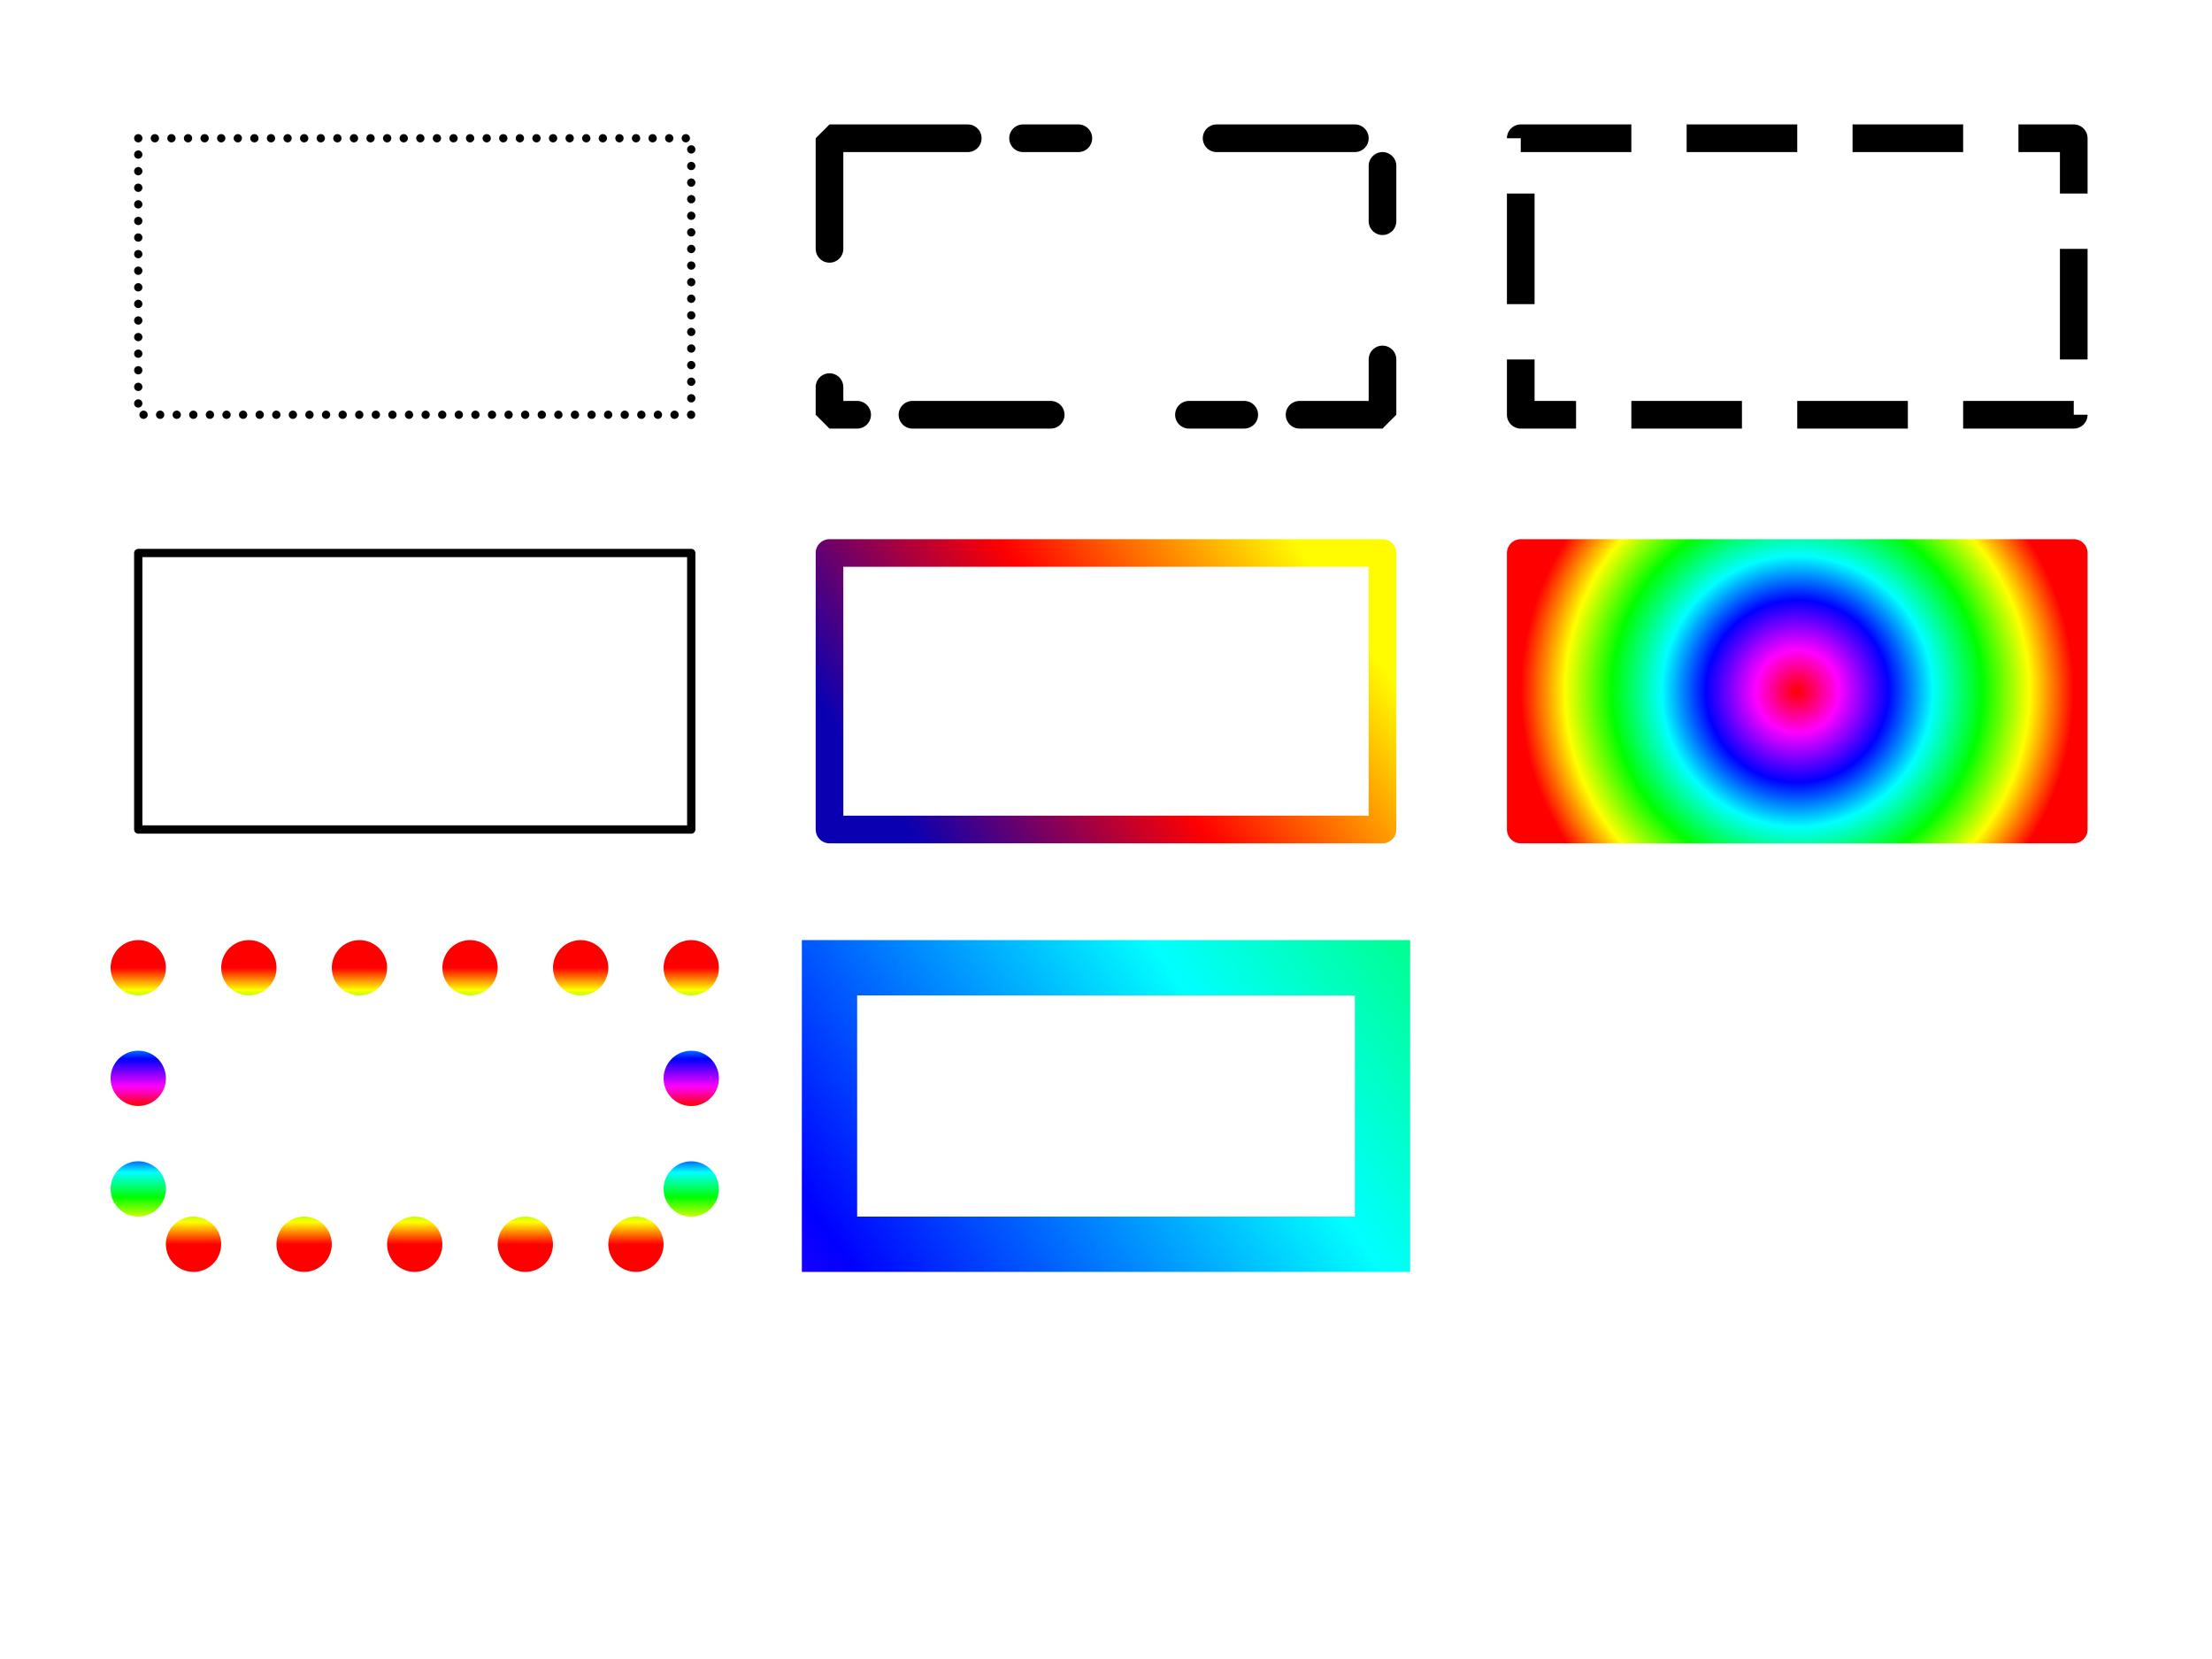
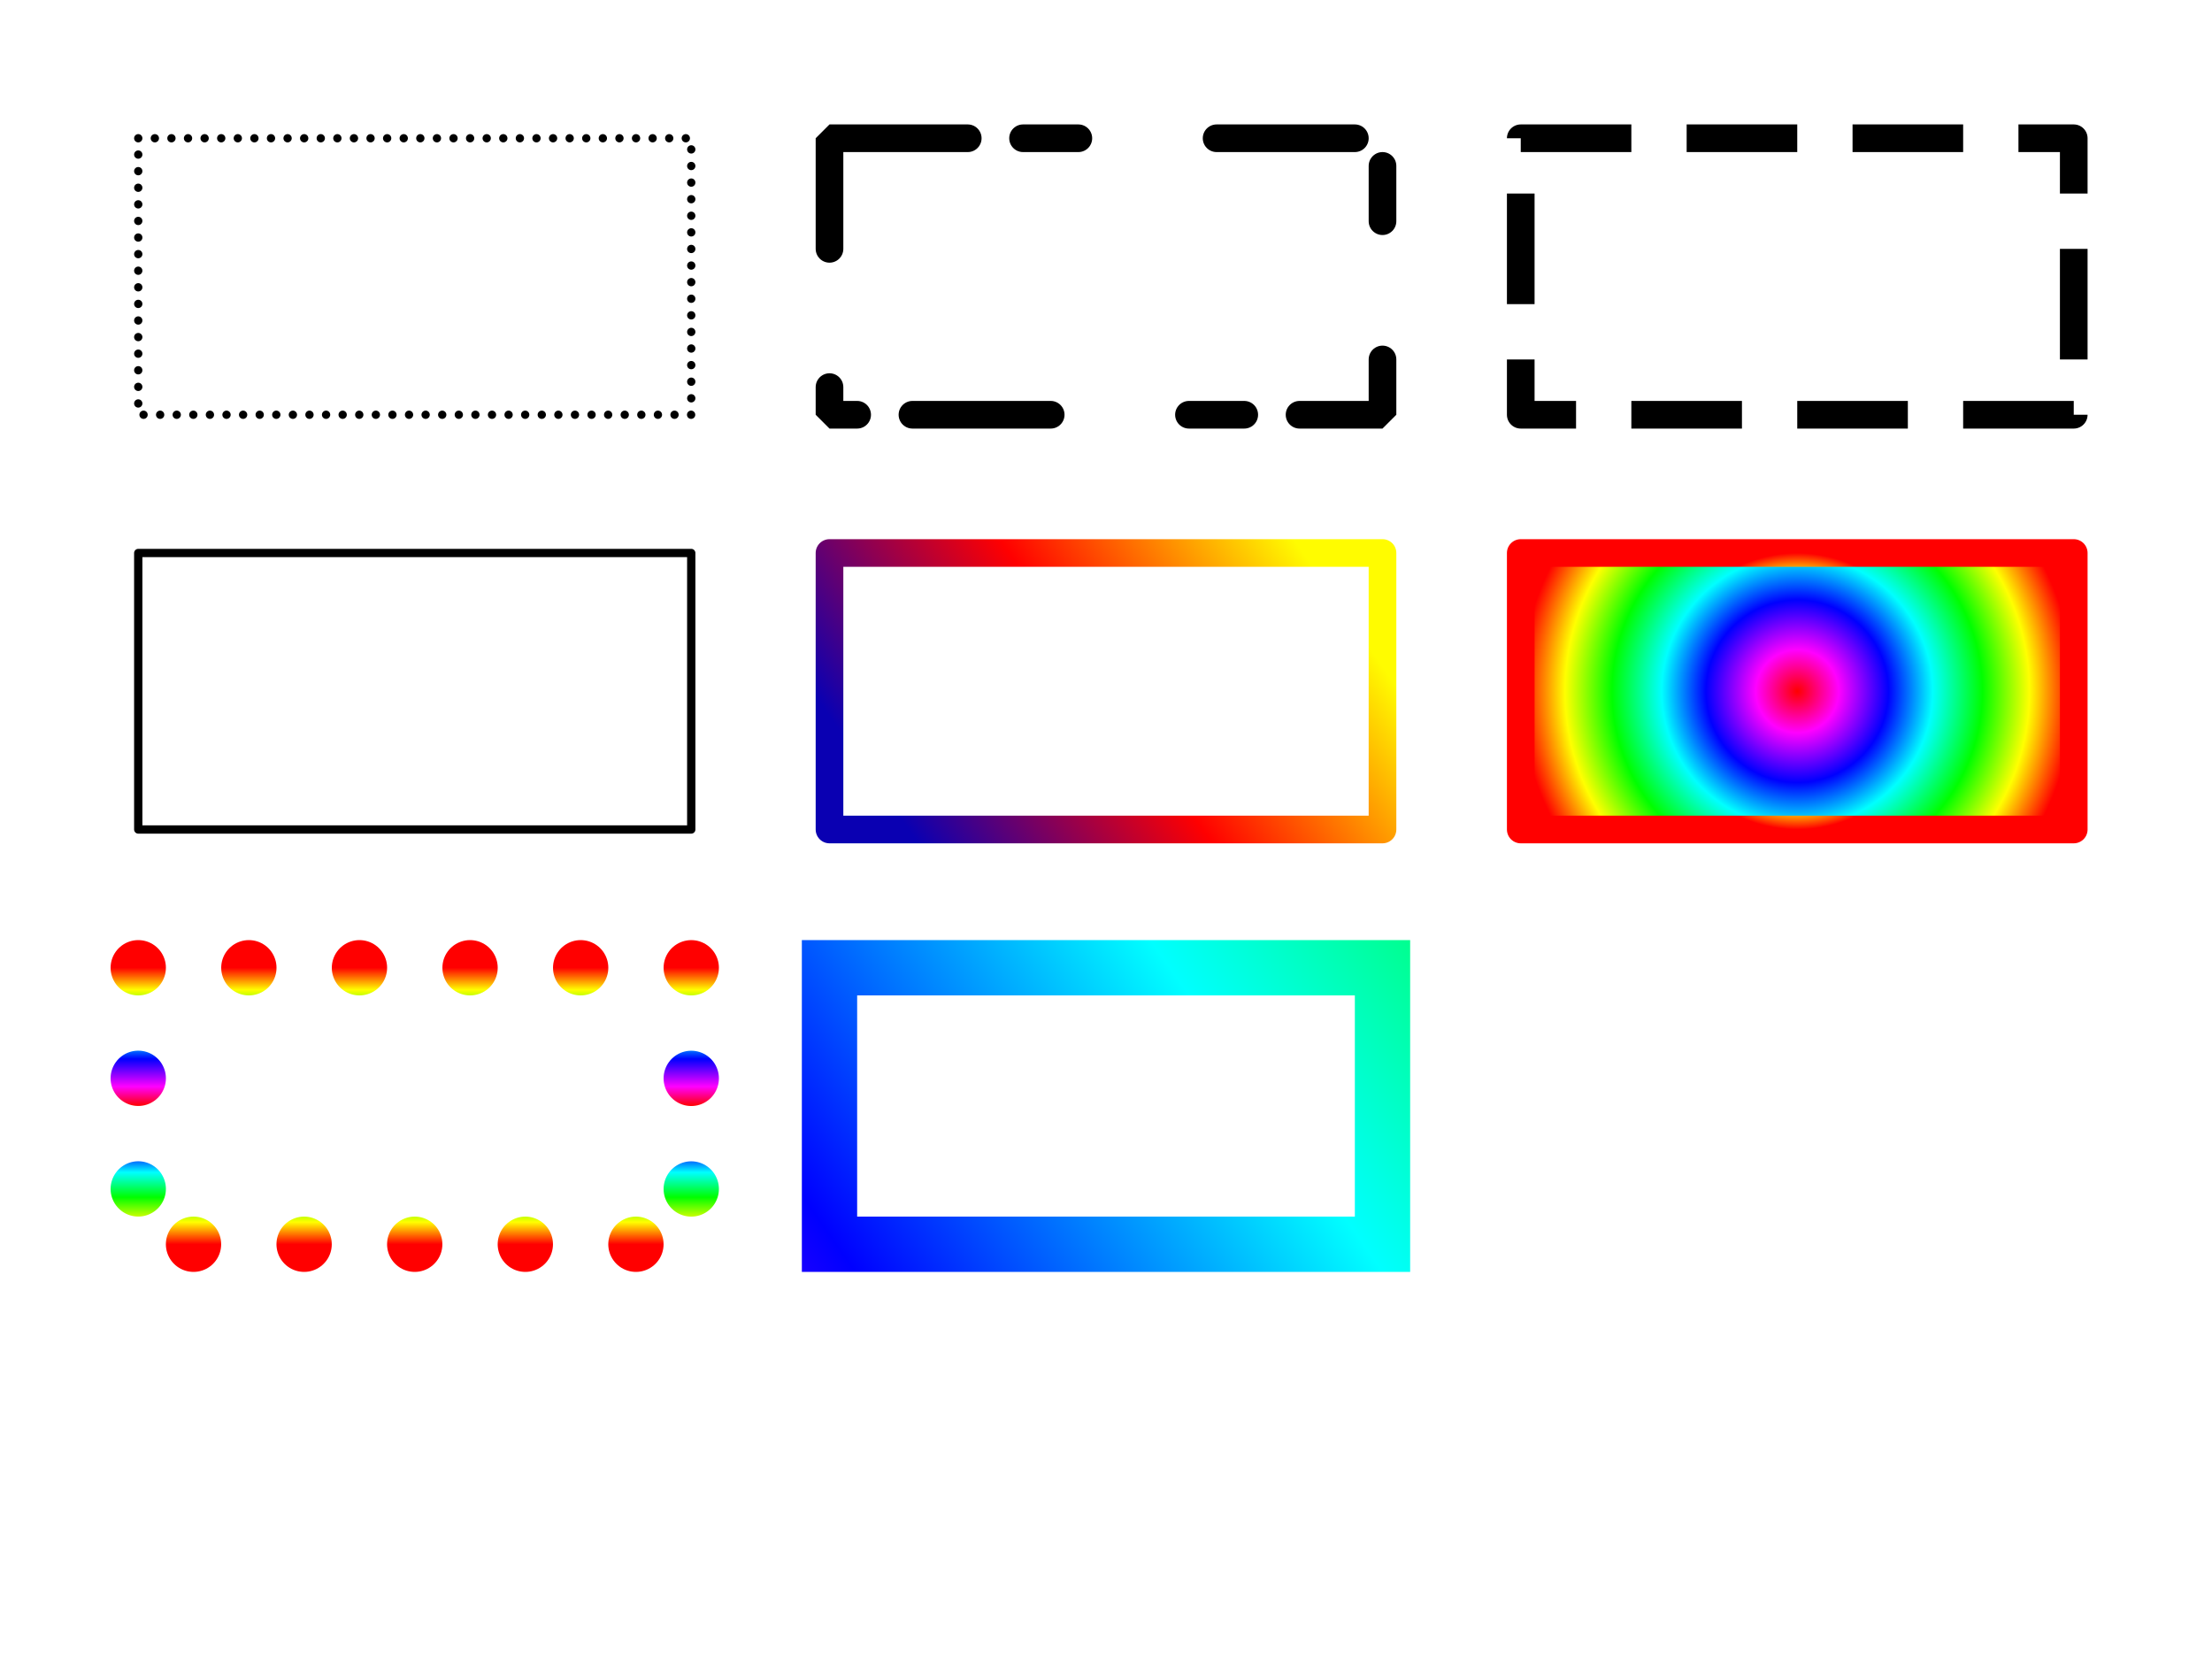
<svg xmlns="http://www.w3.org/2000/svg" preserveAspectRatio="none" width="800" height="600" viewBox="0 0 800 600">
  <defs>
    <style type="text/css">

      .cls-3 {
        stroke: #000000;
        stroke-linecap: round;
        stroke-width: 3px;
        stroke-dasharray: 0.001,6;
      }

      .cls-4 {
        stroke: #000000;
        stroke-linecap: round;
        stroke-linejoin: bevel;
        stroke-width: 10px;
        stroke-dasharray: 50,20,20,50;
      }

      .cls-5 {
        stroke: #000000;
        stroke-linejoin: round;
        stroke-width: 10px;
        stroke-dasharray: 40,20;
      }

      .cls-6 {
        stroke: #000000;
        stroke-linejoin: round;
        stroke-width: 3px;
        stroke-dasharray: NaN,12,9;
      }

      .cls-7 {
        stroke: url(#linear-gradient-1);
        stroke-linejoin: round;
        stroke-width: 10px;
        stroke-dasharray: NaN,40,30;
      }

      .cls-8 {
-         stroke: url(#radial-gradient-1);
+         stroke: url(#radial-gradient-2);
        stroke-linejoin: round;
        stroke-width: 10px;
        stroke-dasharray: NaN,40,30;
      }

      .cls-9 {
        stroke: url(#linear-gradient-2);
        stroke-linecap: round;
        stroke-width: 20px;
        stroke-dasharray: 0.001,40;
      }

      .cls-10 {
        stroke: url(#linear-gradient-3);
        stroke-width: 20px;
      }
    </style>
    <linearGradient id="linear-gradient-1" gradientUnits="userSpaceOnUse" x1="328.593" y1="300" x2="471.407" y2="200">
      <stop offset="0" stop-color="#0a00b2" />
      <stop offset="0.5" stop-color="#ff0000" />
      <stop offset="1" stop-color="#fffc00" />
    </linearGradient>
    <radialGradient id="radial-gradient-1" gradientUnits="userSpaceOnUse" cx="650" cy="250" r="100">
      <stop offset="0" stop-color="#ff0000" />
      <stop offset="0.15" stop-color="#ff00ff" />
      <stop offset="0.33" stop-color="#0000ff" />
      <stop offset="0.49" stop-color="#00ffff" />
      <stop offset="0.67" stop-color="#00ff00" />
      <stop offset="0.84" stop-color="#ffff00" />
      <stop offset="1" stop-color="#ff0000" />
    </radialGradient>
    <radialGradient id="radial-gradient-2" gradientUnits="userSpaceOnUse" cx="650" cy="250" r="50">
      <stop offset="0" stop-color="#ff0000" />
      <stop offset="0.15" stop-color="#ff00ff" />
      <stop offset="0.33" stop-color="#0000ff" />
      <stop offset="0.49" stop-color="#00ffff" />
      <stop offset="0.67" stop-color="#00ff00" />
      <stop offset="0.84" stop-color="#ffff00" />
      <stop offset="1" stop-color="#ff0000" />
    </radialGradient>
    <linearGradient id="linear-gradient-2" gradientUnits="userSpaceOnUse" x1="150" y1="450" x2="150" y2="350">
      <stop offset="0" stop-color="#ff0000" />
      <stop offset="0.08" stop-color="#ffff00" />
      <stop offset="0.17" stop-color="#00ff00" />
      <stop offset="0.26" stop-color="#00ffff" />
      <stop offset="0.33" stop-color="#0000ff" />
      <stop offset="0.43" stop-color="#ff00ff" />
      <stop offset="0.5" stop-color="#ff0000" />
      <stop offset="0.5" stop-color="#ff0000" />
      <stop offset="0.57" stop-color="#ff00ff" />
      <stop offset="0.67" stop-color="#0000ff" />
      <stop offset="0.74" stop-color="#00ffff" />
      <stop offset="0.83" stop-color="#00ff00" />
      <stop offset="0.92" stop-color="#ffff00" />
      <stop offset="1" stop-color="#ff0000" />
    </linearGradient>
    <linearGradient id="linear-gradient-3" gradientUnits="userSpaceOnUse" x1="0" y1="580.083" x2="800" y2="19.917">
      <stop offset="0" stop-color="#ff0000" />
      <stop offset="0.15" stop-color="#ff00ff" />
      <stop offset="0.33" stop-color="#0000ff" />
      <stop offset="0.49" stop-color="#00ffff" />
      <stop offset="0.67" stop-color="#00ff00" />
      <stop offset="0.84" stop-color="#ffff00" />
      <stop offset="1" stop-color="#ff0000" />
    </linearGradient>
  </defs>
  <rect id="rect-1" class="cls-3" x="50" y="50" width="200" height="100" fill="none" />
  <rect id="rect-2" class="cls-4" x="300" y="50" width="200" height="100" fill="none" />
  <rect id="rect-3" class="cls-5" x="550" y="50" width="200" height="100" fill="none" />
  <rect id="rect-4" class="cls-6" x="50" y="200" width="200" height="100" fill="none" />
  <rect id="rect-5" class="cls-7" x="300" y="200" width="200" height="100" fill="none" />
  <rect id="rect-6" class="cls-8" x="550" y="200" width="200" height="100" fill="url(#radial-gradient-1)" />
  <rect id="rect-7" class="cls-9" x="50" y="350" width="200" height="100" fill="none" />
  <rect id="rect-8" class="cls-10" x="300" y="350" width="200" height="100" fill="none" />
</svg>
